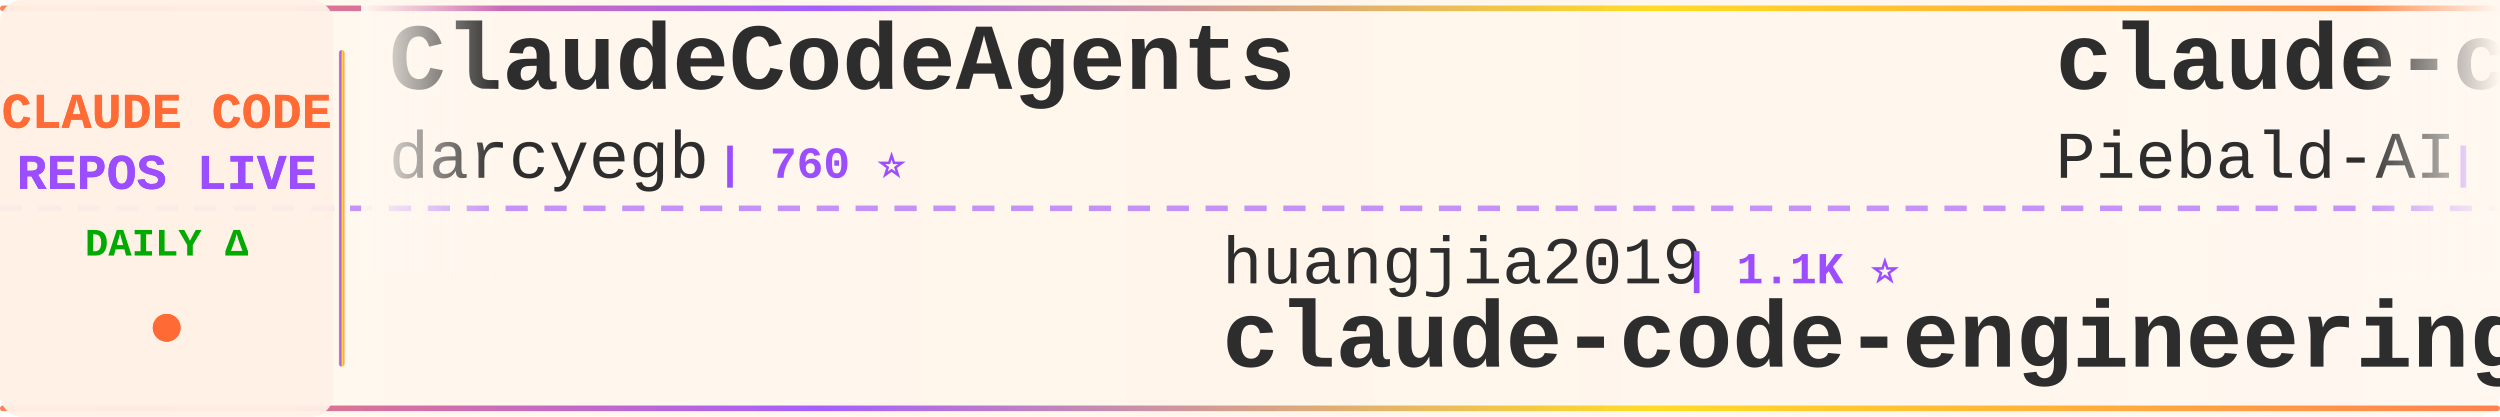
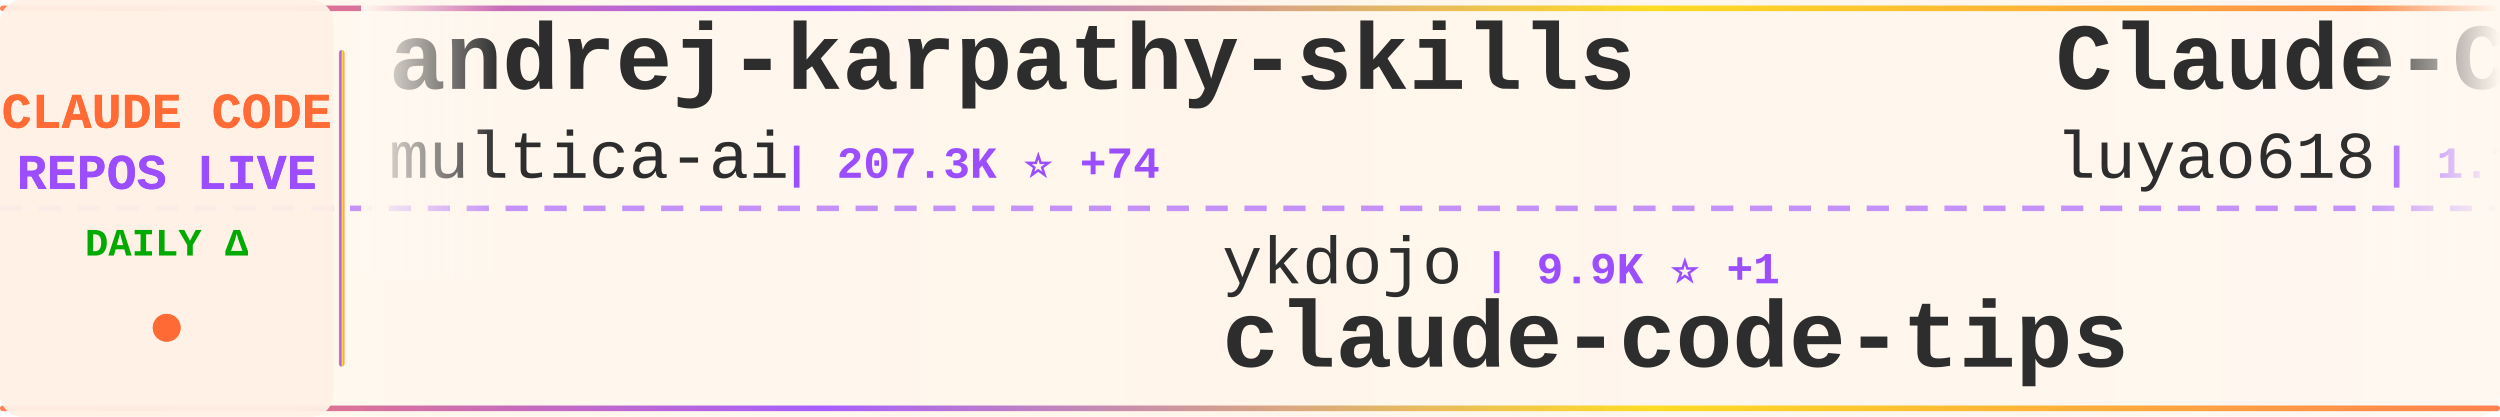
<svg xmlns="http://www.w3.org/2000/svg" width="900" height="150">
  <defs>
    <linearGradient id="tickerBg" x1="0%" y1="0%" x2="100%" y2="0%">
      <stop offset="0%" style="stop-color:#fff8f0;stop-opacity:0.98" />
      <stop offset="50%" style="stop-color:#fff5eb;stop-opacity:1" />
      <stop offset="100%" style="stop-color:#fff8f0;stop-opacity:0.98" />
    </linearGradient>
    <linearGradient id="borderGrad" x1="0%" y1="0%" x2="100%" y2="0%">
      <stop offset="0%" style="stop-color:#FF6B35;stop-opacity:0.85">
        <animate attributeName="stop-opacity" values="0.85;1;0.85" dur="2s" repeatCount="indefinite" />
      </stop>
      <stop offset="33%" style="stop-color:#9C4EFF;stop-opacity:0.9">
        <animate attributeName="stop-opacity" values="0.9;1;0.9" dur="2.2s" repeatCount="indefinite" />
      </stop>
      <stop offset="66%" style="stop-color:#FFD700;stop-opacity:0.85">
        <animate attributeName="stop-opacity" values="0.85;1;0.85" dur="1.8s" repeatCount="indefinite" />
      </stop>
      <stop offset="100%" style="stop-color:#FF6B35;stop-opacity:0.85">
        <animate attributeName="stop-opacity" values="0.85;1;0.85" dur="2s" repeatCount="indefinite" />
      </stop>
    </linearGradient>
    <filter id="textGlow">
      <feGaussianBlur stdDeviation="0.15" result="coloredBlur" />
      <feMerge>
        <feMergeNode in="coloredBlur" />
        <feMergeNode in="SourceGraphic" />
      </feMerge>
    </filter>
    <filter id="metricGlow">
      <feGaussianBlur stdDeviation="0.2" result="coloredBlur" />
      <feMerge>
        <feMergeNode in="coloredBlur" />
        <feMergeNode in="SourceGraphic" />
      </feMerge>
    </filter>
    <linearGradient id="leftFade" x1="0%" y1="0%" x2="100%" y2="0%">
      <stop offset="0%" style="stop-color:#fff8f0;stop-opacity:1" />
      <stop offset="100%" style="stop-color:#fff8f0;stop-opacity:0" />
    </linearGradient>
    <linearGradient id="rightFade" x1="0%" y1="0%" x2="100%" y2="0%">
      <stop offset="0%" style="stop-color:#fff8f0;stop-opacity:0" />
      <stop offset="100%" style="stop-color:#fff8f0;stop-opacity:1" />
    </linearGradient>
  </defs>
  <rect width="900" height="150" fill="url(#tickerBg)" rx="8" />
  <rect x="0" y="2" width="900" height="2" fill="url(#borderGrad)" rx="1" />
  <rect x="0" y="146" width="900" height="2" fill="url(#borderGrad)" rx="1" />
  <line x1="0" y1="75" x2="900" y2="75" stroke="#9C4EFF" stroke-width="2" stroke-dasharray="8 6" opacity="0.6" />
  <rect x="0" y="0" width="120" height="150" fill="#fff0e6" opacity="0.95" rx="8" />
  <text x="60" y="46" font-family="'Courier New', monospace" font-size="18" font-weight="bold" fill="#FF6B35" text-anchor="middle" filter="url(#textGlow)">
    CLAUDE CODE
  </text>
  <text x="60" y="68" font-family="'Courier New', monospace" font-size="18" font-weight="bold" fill="#9C4EFF" text-anchor="middle" filter="url(#textGlow)">
    REPOS LIVE
  </text>
  <text x="60" y="92" font-family="'Courier New', monospace" font-size="14" font-weight="bold" fill="#00aa00" text-anchor="middle">
    DAILY Δ
  </text>
  <circle cx="60" cy="118" r="5" fill="#FF6B35" filter="url(#metricGlow)">
    <animate attributeName="r" values="4;6;4" dur="1.5s" repeatCount="indefinite" />
    <animate attributeName="opacity" values="0.6;1;0.6" dur="1.5s" repeatCount="indefinite" />
  </circle>
  <rect x="122" y="18" width="2" height="114" fill="url(#borderGrad)" rx="1" />
  <clipPath id="tickerClip">
    <rect x="130" y="0" width="770" height="150" />
  </clipPath>
  <g clip-path="url(#tickerClip)">
    <g id="tickerItems">
      <animateTransform attributeName="transform" attributeType="XML" type="translate" from="0 0" to="-3000 0" dur="54s" repeatCount="indefinite" />
      <g transform="translate(0, 0)">
-         <text x="140" y="32" font-family="'Courier New', monospace" font-size="34" font-weight="bold" fill="#2d2d2d">ClaudeCodeAgents</text>
-         <text x="140" y="64" font-family="'Courier New', monospace" font-size="24" font-weight="normal" fill="#2d2d2d" opacity="1.0">darcyegb</text>
-         <text x="258" y="64" font-family="'Courier New', monospace" font-size="16" font-weight="bold" fill="#9C4EFF"> | 760 ⭐</text>
+         <text x="140" y="32" font-family="'Courier New', monospace" font-size="34" font-weight="bold" fill="#2d2d2d">andrej-karpathy-skills</text>
+         <text x="140" y="64" font-family="'Courier New', monospace" font-size="24" font-weight="normal" fill="#2d2d2d" opacity="1.0">multica-ai</text>
+         <text x="282" y="64" font-family="'Courier New', monospace" font-size="16" font-weight="bold" fill="#9C4EFF"> | 207.3K ⭐ +74</text>
      </g>
      <g transform="translate(300, 0)">
-         <text x="140" y="102" font-family="'Courier New', monospace" font-size="24" font-weight="normal" fill="#2d2d2d" opacity="1.0">huangjia2019</text>
-         <text x="306" y="102" font-family="'Courier New', monospace" font-size="16" font-weight="bold" fill="#9C4EFF"> | 1.1K ⭐</text>
-         <text x="140" y="132" font-family="'Courier New', monospace" font-size="34" font-weight="bold" fill="#2d2d2d">claude-code-engineering</text>
+         <text x="140" y="102" font-family="'Courier New', monospace" font-size="24" font-weight="normal" fill="#2d2d2d" opacity="1.0">ykdojo</text>
+         <text x="234" y="102" font-family="'Courier New', monospace" font-size="16" font-weight="bold" fill="#9C4EFF"> | 9.9K ⭐ +1</text>
+         <text x="140" y="132" font-family="'Courier New', monospace" font-size="34" font-weight="bold" fill="#2d2d2d">claude-code-tips</text>
      </g>
      <g transform="translate(600, 0)">
-         <text x="140" y="32" font-family="'Courier New', monospace" font-size="34" font-weight="bold" fill="#2d2d2d">claude-code-system-promp...</text>
-         <text x="140" y="64" font-family="'Courier New', monospace" font-size="24" font-weight="normal" fill="#2d2d2d" opacity="1.0">Piebald-AI</text>
-         <text x="282" y="64" font-family="'Courier New', monospace" font-size="16" font-weight="bold" fill="#9C4EFF"> | 12.5K ⭐</text>
+         <text x="140" y="32" font-family="'Courier New', monospace" font-size="34" font-weight="bold" fill="#2d2d2d">Claude-Code-Source-Study</text>
+         <text x="140" y="64" font-family="'Courier New', monospace" font-size="24" font-weight="normal" fill="#2d2d2d" opacity="1.0">luyao618</text>
+         <text x="258" y="64" font-family="'Courier New', monospace" font-size="16" font-weight="bold" fill="#9C4EFF"> | 1.7K ⭐ +1</text>
      </g>
      <g transform="translate(900, 0)">
-         <text x="140" y="102" font-family="'Courier New', monospace" font-size="24" font-weight="normal" fill="#2d2d2d" opacity="1.0">centminmod</text>
-         <text x="282" y="102" font-family="'Courier New', monospace" font-size="16" font-weight="bold" fill="#9C4EFF"> | 2.6K ⭐ +1</text>
-         <text x="140" y="132" font-family="'Courier New', monospace" font-size="34" font-weight="bold" fill="#2d2d2d">my-claude-code-setup</text>
+         <text x="140" y="102" font-family="'Courier New', monospace" font-size="24" font-weight="normal" fill="#2d2d2d" opacity="1.0">ghuntley</text>
+         <text x="258" y="102" font-family="'Courier New', monospace" font-size="16" font-weight="bold" fill="#9C4EFF"> | 990 ⭐</text>
+         <text x="140" y="132" font-family="'Courier New', monospace" font-size="34" font-weight="bold" fill="#2d2d2d">claude-code-source-code-...</text>
      </g>
      <g transform="translate(1200, 0)">
-         <text x="140" y="32" font-family="'Courier New', monospace" font-size="34" font-weight="bold" fill="#2d2d2d">claude_code_src</text>
-         <text x="140" y="64" font-family="'Courier New', monospace" font-size="24" font-weight="normal" fill="#2d2d2d" opacity="1.0">ponponon</text>
-         <text x="258" y="64" font-family="'Courier New', monospace" font-size="16" font-weight="bold" fill="#9C4EFF"> | 2.3K ⭐</text>
+         <text x="140" y="32" font-family="'Courier New', monospace" font-size="34" font-weight="bold" fill="#2d2d2d">claude-code-analysis</text>
+         <text x="140" y="64" font-family="'Courier New', monospace" font-size="24" font-weight="normal" fill="#2d2d2d" opacity="1.0">liuup</text>
+         <text x="222" y="64" font-family="'Courier New', monospace" font-size="16" font-weight="bold" fill="#9C4EFF"> | 3.9K ⭐ +1</text>
      </g>
      <g transform="translate(1500, 0)">
-         <text x="140" y="102" font-family="'Courier New', monospace" font-size="24" font-weight="normal" fill="#2d2d2d" opacity="1.0">SeemSeam</text>
-         <text x="258" y="102" font-family="'Courier New', monospace" font-size="16" font-weight="bold" fill="#9C4EFF"> | 3.5K ⭐ +2</text>
-         <text x="140" y="132" font-family="'Courier New', monospace" font-size="34" font-weight="bold" fill="#2d2d2d">claude_codex_bridge</text>
+         <text x="140" y="102" font-family="'Courier New', monospace" font-size="24" font-weight="normal" fill="#2d2d2d" opacity="1.0">simonw</text>
+         <text x="234" y="102" font-family="'Courier New', monospace" font-size="16" font-weight="bold" fill="#9C4EFF"> | 1.7K ⭐</text>
+         <text x="140" y="132" font-family="'Courier New', monospace" font-size="34" font-weight="bold" fill="#2d2d2d">claude-code-transcripts</text>
      </g>
      <g transform="translate(1800, 0)">
-         <text x="140" y="32" font-family="'Courier New', monospace" font-size="34" font-weight="bold" fill="#2d2d2d">free-claude-code</text>
-         <text x="140" y="64" font-family="'Courier New', monospace" font-size="24" font-weight="normal" fill="#2d2d2d" opacity="1.0">Alishahryar1</text>
-         <text x="306" y="64" font-family="'Courier New', monospace" font-size="16" font-weight="bold" fill="#9C4EFF"> | 49.8K ⭐ +121</text>
+         <text x="140" y="32" font-family="'Courier New', monospace" font-size="34" font-weight="bold" fill="#2d2d2d">Claude-code</text>
+         <text x="140" y="64" font-family="'Courier New', monospace" font-size="24" font-weight="normal" fill="#2d2d2d" opacity="1.0">zstmfhy</text>
+         <text x="246" y="64" font-family="'Courier New', monospace" font-size="16" font-weight="bold" fill="#9C4EFF"> | 190 ⭐</text>
      </g>
      <g transform="translate(2100, 0)">
-         <text x="140" y="102" font-family="'Courier New', monospace" font-size="24" font-weight="normal" fill="#2d2d2d" opacity="1.0">xu-xiang</text>
-         <text x="258" y="102" font-family="'Courier New', monospace" font-size="16" font-weight="bold" fill="#9C4EFF"> | 1.9K ⭐</text>
-         <text x="140" y="132" font-family="'Courier New', monospace" font-size="34" font-weight="bold" fill="#2d2d2d">everything-claude-code-z...</text>
+         <text x="140" y="102" font-family="'Courier New', monospace" font-size="24" font-weight="normal" fill="#2d2d2d" opacity="1.0">ponponon</text>
+         <text x="258" y="102" font-family="'Courier New', monospace" font-size="16" font-weight="bold" fill="#9C4EFF"> | 2.3K ⭐</text>
+         <text x="140" y="132" font-family="'Courier New', monospace" font-size="34" font-weight="bold" fill="#2d2d2d">claude_code_src</text>
      </g>
      <g transform="translate(2400, 0)">
-         <text x="140" y="32" font-family="'Courier New', monospace" font-size="34" font-weight="bold" fill="#2d2d2d">claude-code-harness</text>
-         <text x="140" y="64" font-family="'Courier New', monospace" font-size="24" font-weight="normal" fill="#2d2d2d" opacity="1.0">Chachamaru127</text>
-         <text x="318" y="64" font-family="'Courier New', monospace" font-size="16" font-weight="bold" fill="#9C4EFF"> | 3.1K ⭐ +1</text>
+         <text x="140" y="32" font-family="'Courier New', monospace" font-size="34" font-weight="bold" fill="#2d2d2d">claude-code-source</text>
+         <text x="140" y="64" font-family="'Courier New', monospace" font-size="24" font-weight="normal" fill="#2d2d2d" opacity="1.0">JrCx7scC</text>
+         <text x="258" y="64" font-family="'Courier New', monospace" font-size="16" font-weight="bold" fill="#9C4EFF"> | 375 ⭐</text>
      </g>
      <g transform="translate(2700, 0)">
-         <text x="140" y="102" font-family="'Courier New', monospace" font-size="24" font-weight="normal" fill="#2d2d2d" opacity="1.0">OrcaWhisper</text>
-         <text x="294" y="102" font-family="'Courier New', monospace" font-size="16" font-weight="bold" fill="#9C4EFF"> | 91 ⭐</text>
-         <text x="140" y="132" font-family="'Courier New', monospace" font-size="34" font-weight="bold" fill="#2d2d2d">Claude-Code</text>
+         <text x="140" y="102" font-family="'Courier New', monospace" font-size="24" font-weight="normal" fill="#2d2d2d" opacity="1.0">1rgs</text>
+         <text x="210" y="102" font-family="'Courier New', monospace" font-size="16" font-weight="bold" fill="#9C4EFF"> | 3.7K ⭐</text>
+         <text x="140" y="132" font-family="'Courier New', monospace" font-size="34" font-weight="bold" fill="#2d2d2d">claude-code-proxy</text>
      </g>
      <g transform="translate(3000, 0)">
-         <text x="140" y="32" font-family="'Courier New', monospace" font-size="34" font-weight="bold" fill="#2d2d2d">ClaudeCodeAgents</text>
-         <text x="140" y="64" font-family="'Courier New', monospace" font-size="24" font-weight="normal" fill="#2d2d2d" opacity="1.0">darcyegb</text>
-         <text x="258" y="64" font-family="'Courier New', monospace" font-size="16" font-weight="bold" fill="#9C4EFF"> | 760 ⭐</text>
+         <text x="140" y="32" font-family="'Courier New', monospace" font-size="34" font-weight="bold" fill="#2d2d2d">andrej-karpathy-skills</text>
+         <text x="140" y="64" font-family="'Courier New', monospace" font-size="24" font-weight="normal" fill="#2d2d2d" opacity="1.0">multica-ai</text>
+         <text x="282" y="64" font-family="'Courier New', monospace" font-size="16" font-weight="bold" fill="#9C4EFF"> | 207.3K ⭐ +74</text>
      </g>
      <g transform="translate(3300, 0)">
-         <text x="140" y="102" font-family="'Courier New', monospace" font-size="24" font-weight="normal" fill="#2d2d2d" opacity="1.0">huangjia2019</text>
-         <text x="306" y="102" font-family="'Courier New', monospace" font-size="16" font-weight="bold" fill="#9C4EFF"> | 1.1K ⭐</text>
-         <text x="140" y="132" font-family="'Courier New', monospace" font-size="34" font-weight="bold" fill="#2d2d2d">claude-code-engineering</text>
+         <text x="140" y="102" font-family="'Courier New', monospace" font-size="24" font-weight="normal" fill="#2d2d2d" opacity="1.0">ykdojo</text>
+         <text x="234" y="102" font-family="'Courier New', monospace" font-size="16" font-weight="bold" fill="#9C4EFF"> | 9.9K ⭐ +1</text>
+         <text x="140" y="132" font-family="'Courier New', monospace" font-size="34" font-weight="bold" fill="#2d2d2d">claude-code-tips</text>
      </g>
      <g transform="translate(3600, 0)">
-         <text x="140" y="32" font-family="'Courier New', monospace" font-size="34" font-weight="bold" fill="#2d2d2d">claude-code-system-promp...</text>
-         <text x="140" y="64" font-family="'Courier New', monospace" font-size="24" font-weight="normal" fill="#2d2d2d" opacity="1.0">Piebald-AI</text>
-         <text x="282" y="64" font-family="'Courier New', monospace" font-size="16" font-weight="bold" fill="#9C4EFF"> | 12.5K ⭐</text>
+         <text x="140" y="32" font-family="'Courier New', monospace" font-size="34" font-weight="bold" fill="#2d2d2d">Claude-Code-Source-Study</text>
+         <text x="140" y="64" font-family="'Courier New', monospace" font-size="24" font-weight="normal" fill="#2d2d2d" opacity="1.0">luyao618</text>
+         <text x="258" y="64" font-family="'Courier New', monospace" font-size="16" font-weight="bold" fill="#9C4EFF"> | 1.7K ⭐ +1</text>
      </g>
      <g transform="translate(3900, 0)">
-         <text x="140" y="102" font-family="'Courier New', monospace" font-size="24" font-weight="normal" fill="#2d2d2d" opacity="1.0">centminmod</text>
-         <text x="282" y="102" font-family="'Courier New', monospace" font-size="16" font-weight="bold" fill="#9C4EFF"> | 2.6K ⭐ +1</text>
-         <text x="140" y="132" font-family="'Courier New', monospace" font-size="34" font-weight="bold" fill="#2d2d2d">my-claude-code-setup</text>
+         <text x="140" y="102" font-family="'Courier New', monospace" font-size="24" font-weight="normal" fill="#2d2d2d" opacity="1.0">ghuntley</text>
+         <text x="258" y="102" font-family="'Courier New', monospace" font-size="16" font-weight="bold" fill="#9C4EFF"> | 990 ⭐</text>
+         <text x="140" y="132" font-family="'Courier New', monospace" font-size="34" font-weight="bold" fill="#2d2d2d">claude-code-source-code-...</text>
      </g>
    </g>
  </g>
  <rect x="130" y="0" width="50" height="100" fill="url(#leftFade)" />
  <rect x="850" y="0" width="50" height="100" fill="url(#rightFade)" />
</svg>
